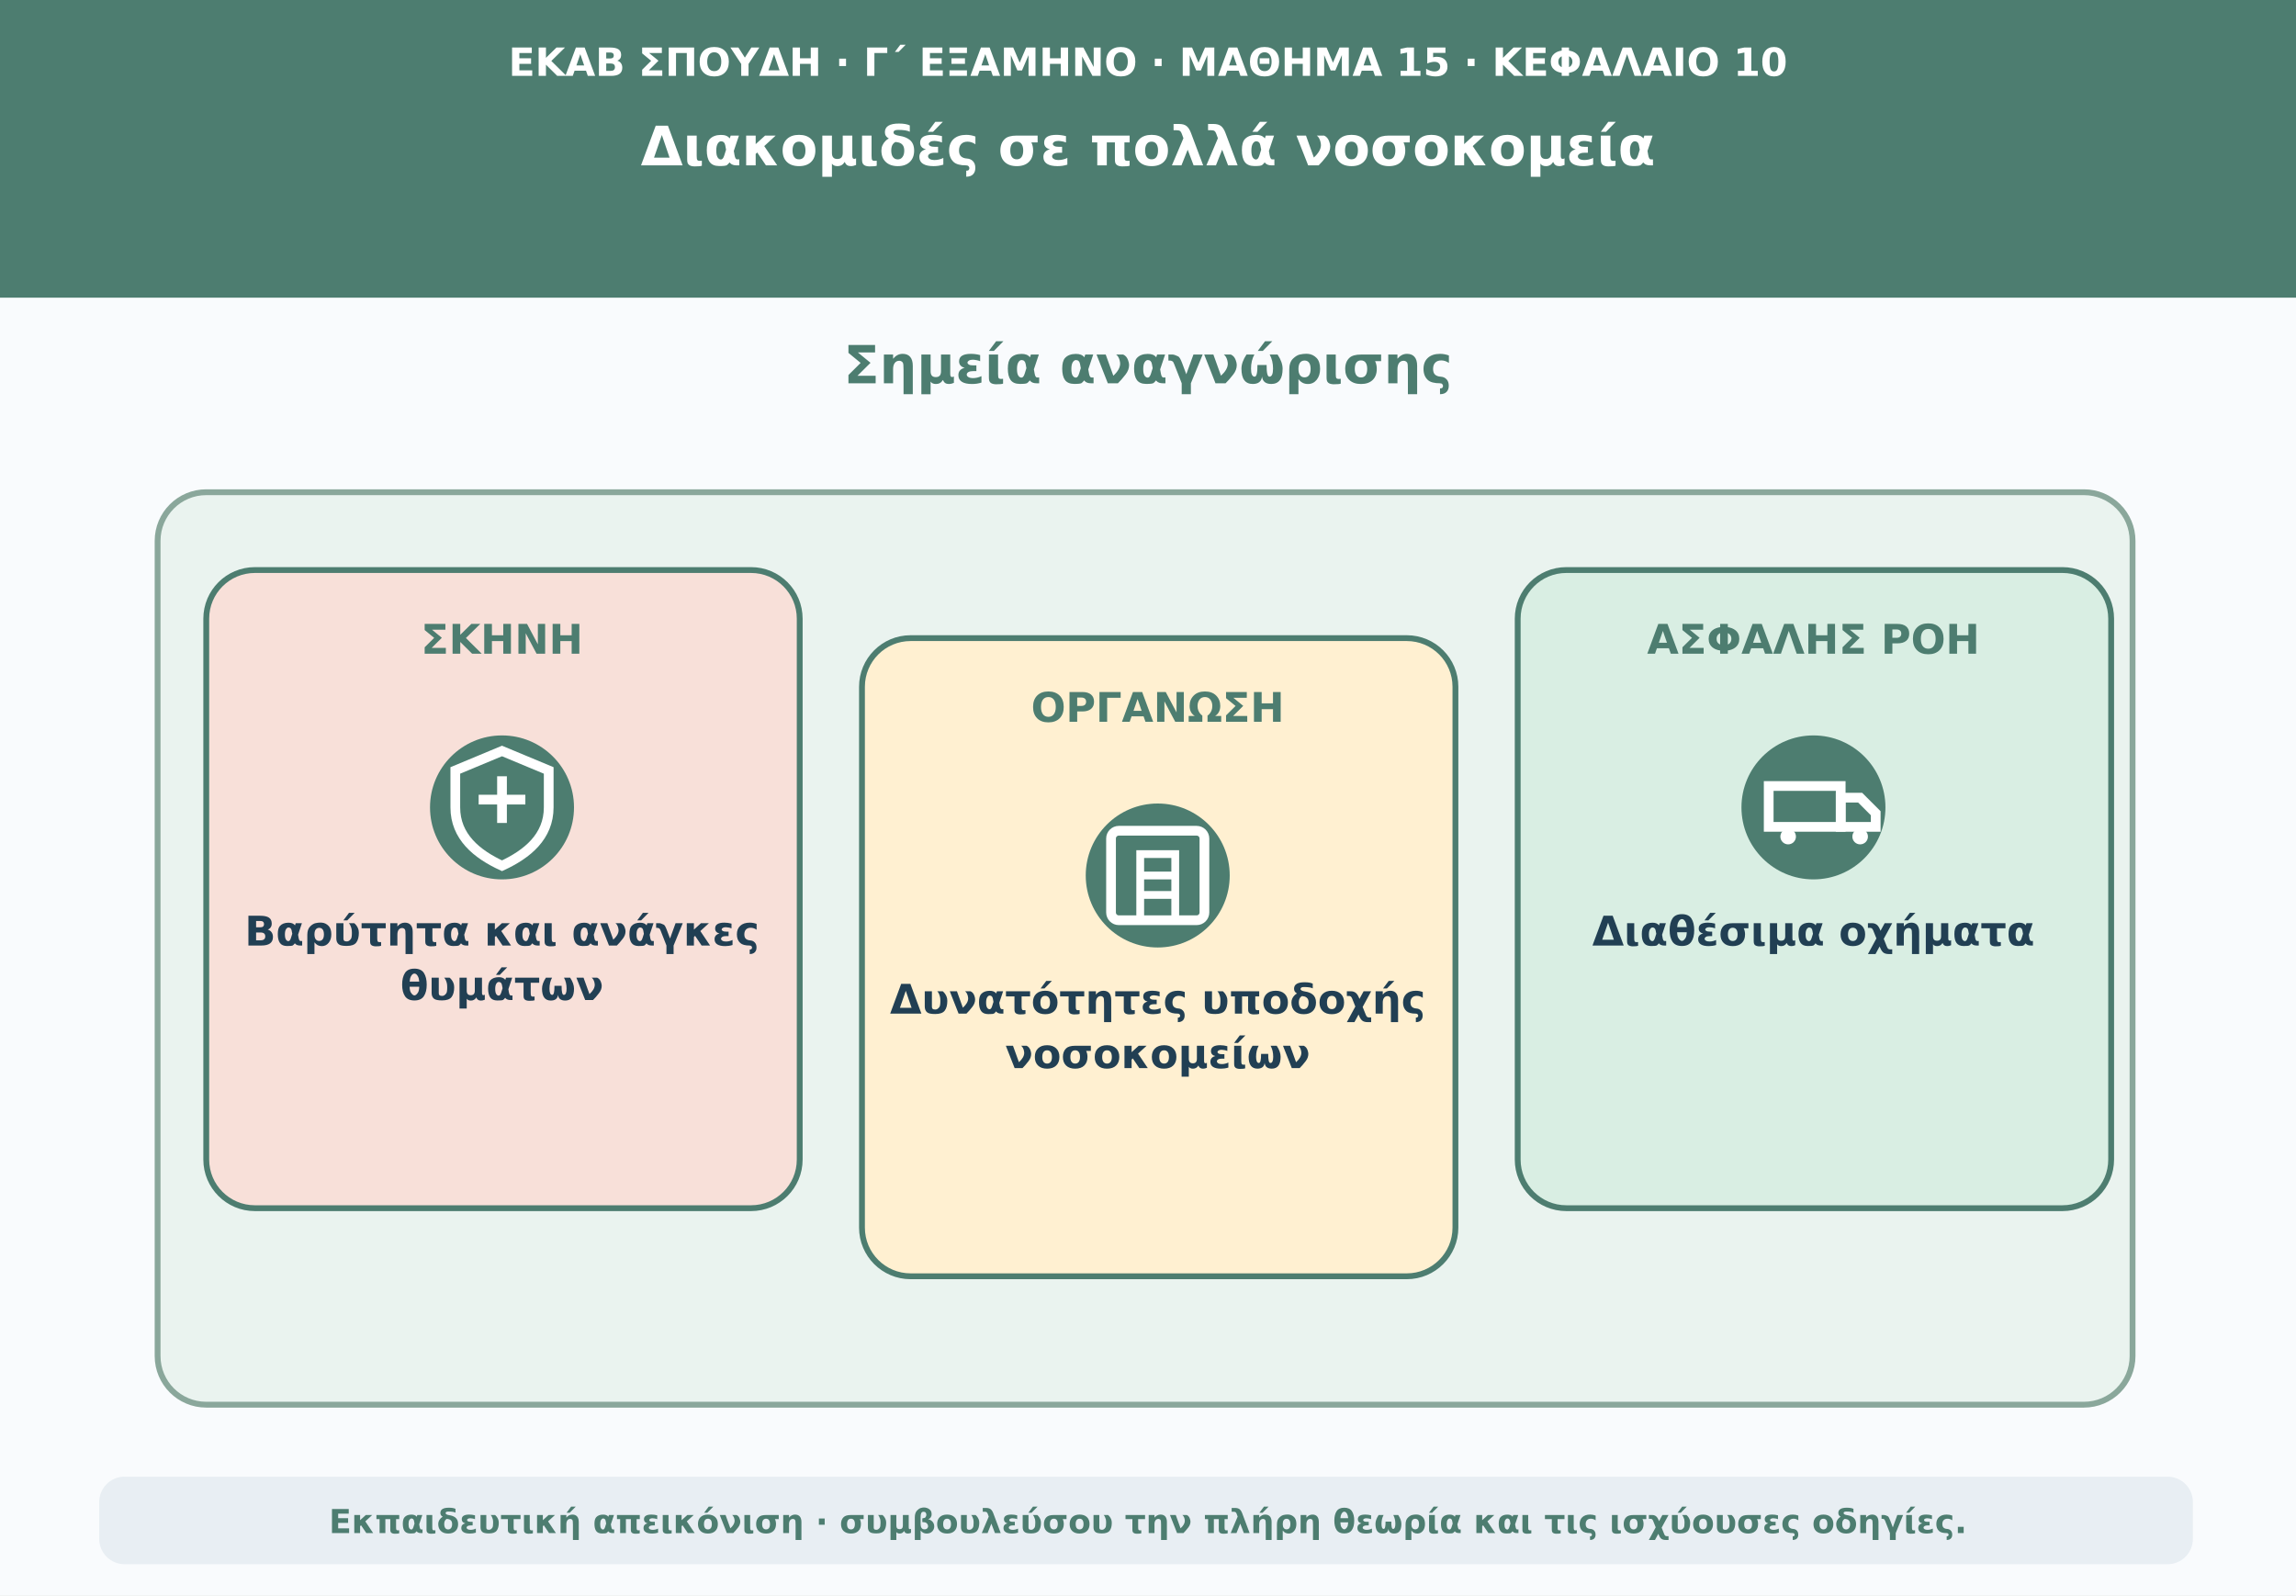
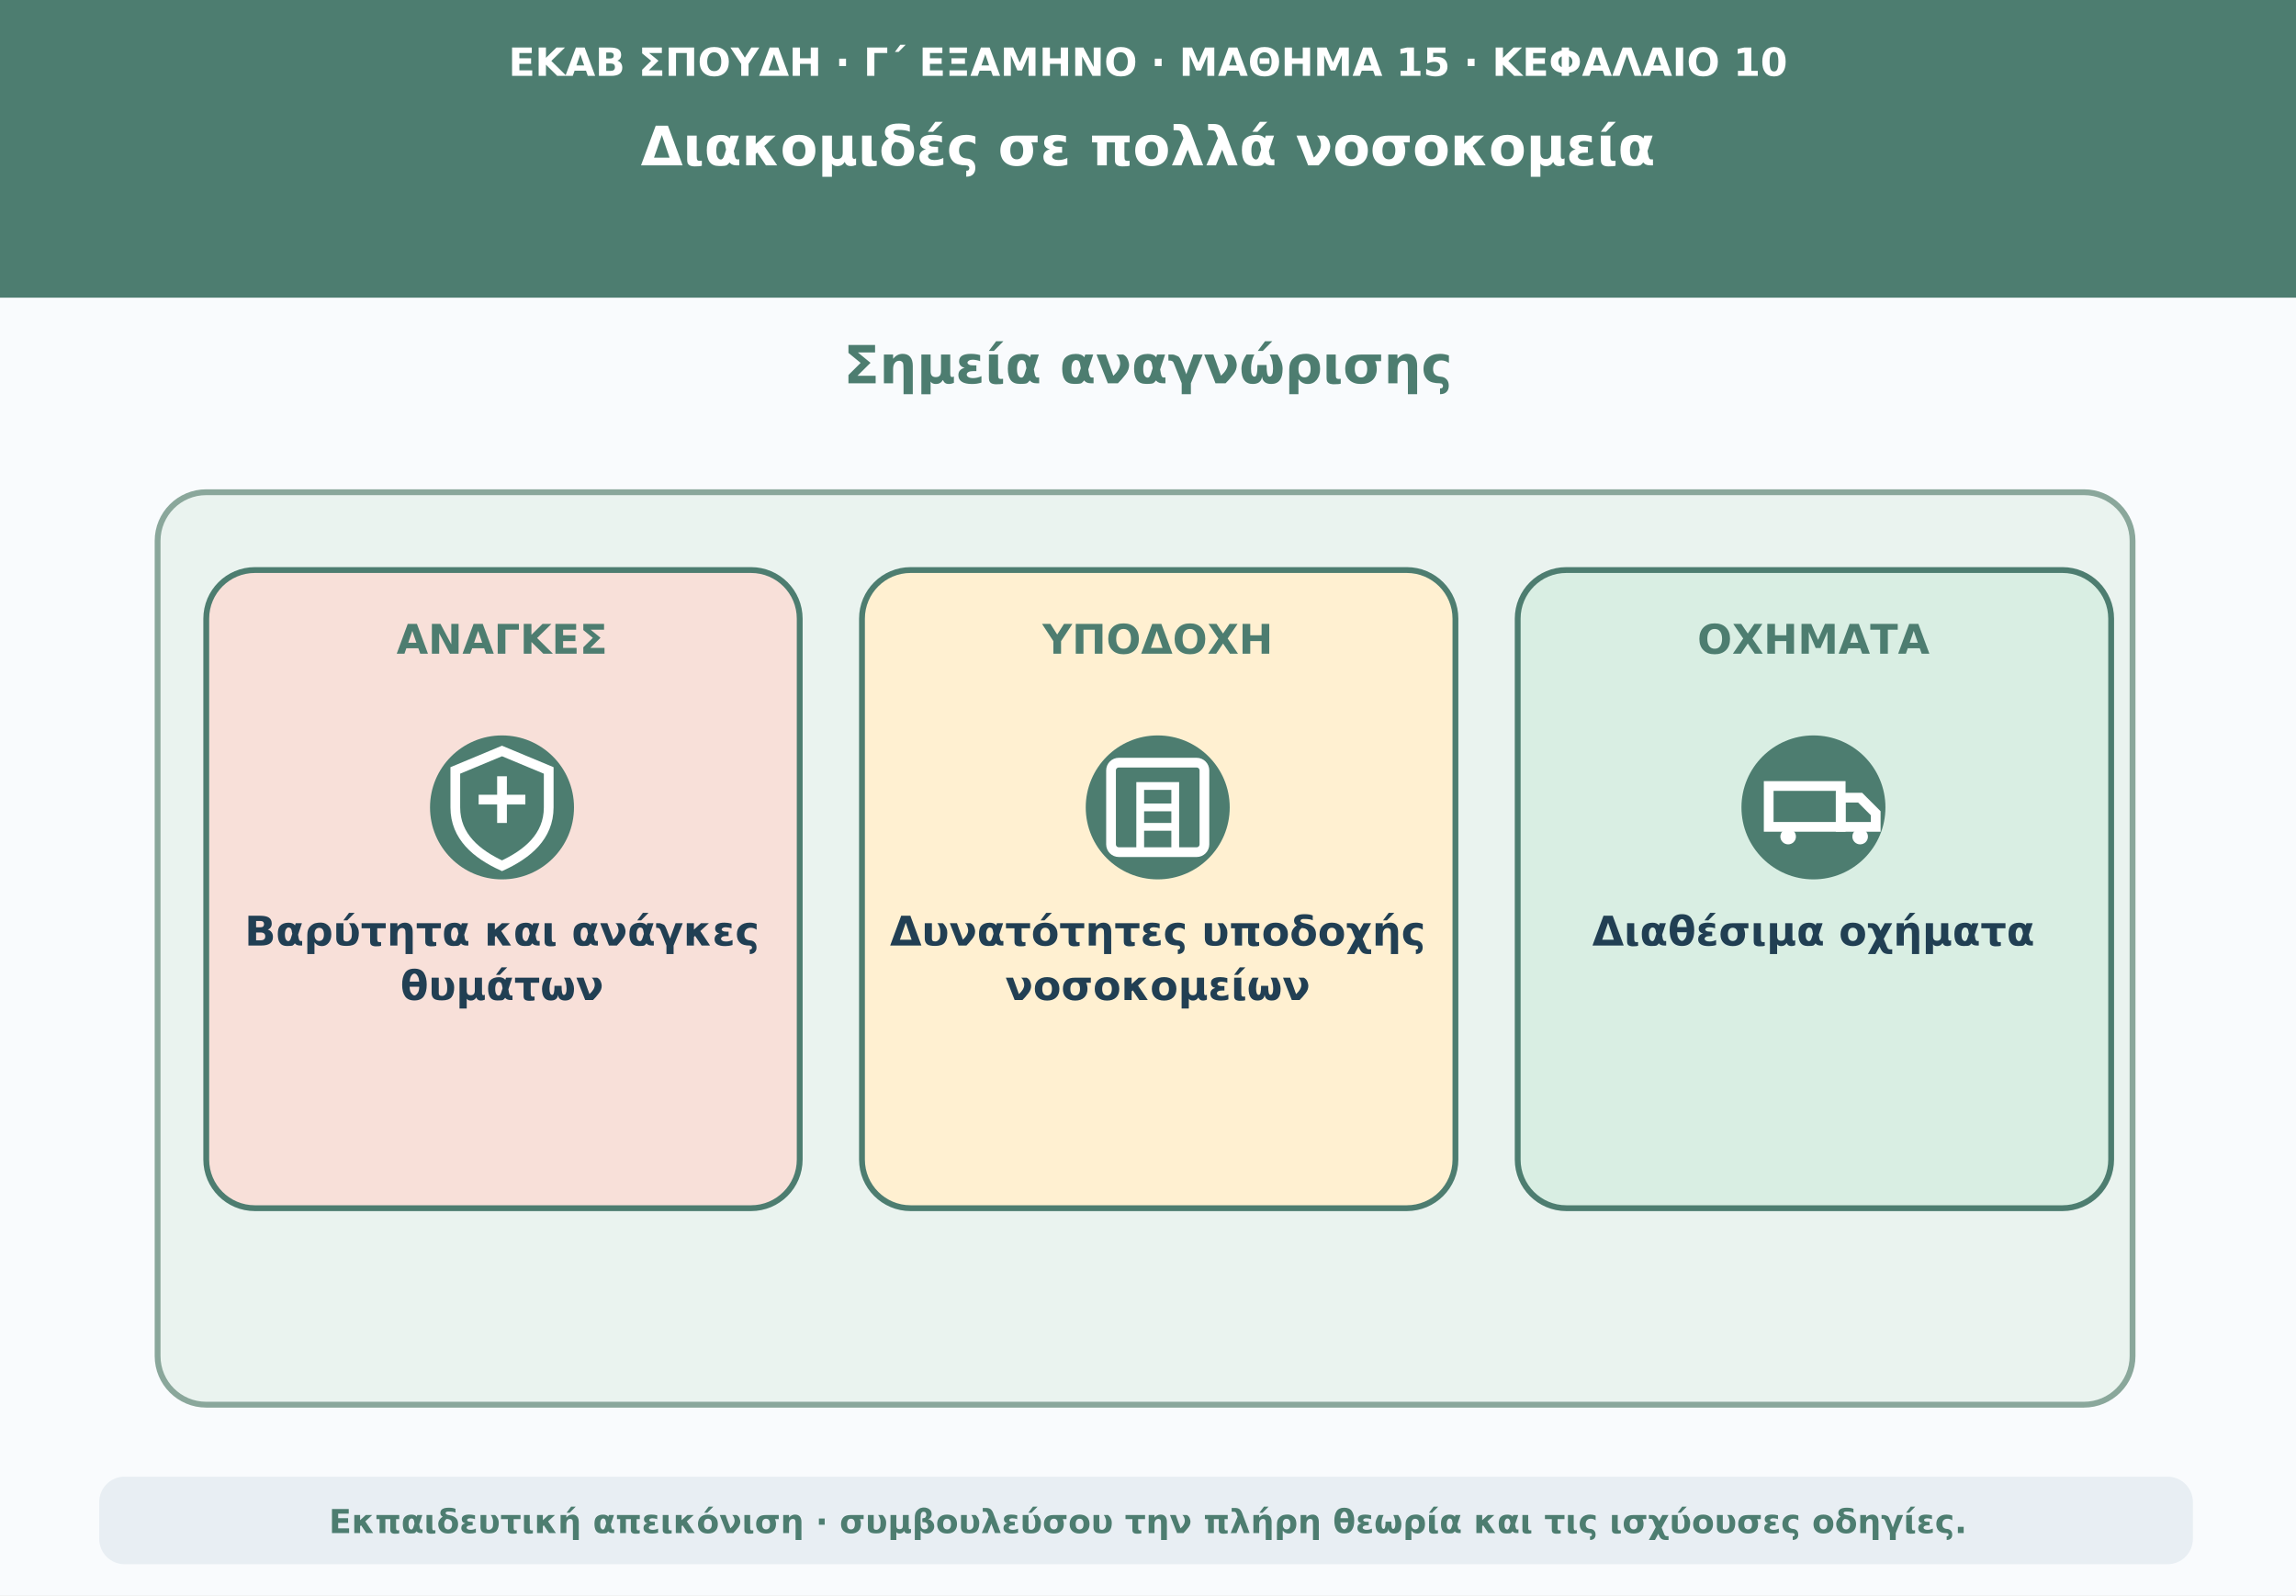
<svg xmlns="http://www.w3.org/2000/svg" viewBox="0 0 1180 820" role="img" aria-labelledby="t d">
  <rect width="1180" height="820" fill="#f9fbfd" />
  <path d="M0 0H1180V153H0Z" fill="#4d7d70" />
  <text x="590" y="39" text-anchor="middle" font-family="DejaVu Sans,Arial,sans-serif" font-size="20" font-weight="690" fill="#ffffff">ΕΚΑΒ ΣΠΟΥΔΗ · Γ΄ ΕΞΑΜΗΝΟ · ΜΑΘΗΜΑ 15 · ΚΕΦΑΛΑΙΟ 10</text>
  <text x="590" y="85" text-anchor="middle" font-family="DejaVu Sans,Arial,sans-serif" font-size="28" font-weight="760" fill="#ffffff">Διακομιδές σε πολλά νοσοκομεία</text>
  <text x="590" y="197" text-anchor="middle" font-family="DejaVu Sans,Arial,sans-serif" font-size="27" font-weight="740" fill="#4d7d70">Σημεία αναγνώρισης</text>
  <rect x="81" y="253" width="1015" height="469" rx="25" fill="#eaf3ef" stroke="#8aa79b" stroke-width="3" />
  <rect x="106" y="293" width="305" height="328" rx="25" fill="#f8e0d9" stroke="#4d7d70" stroke-width="3" />
-   <text x="258" y="336" text-anchor="middle" font-family="DejaVu Sans,Arial,sans-serif" font-size="21" font-weight="750" fill="#4d7d70">ΣΚΗΝΗ</text>
+   <text x="258" y="336" text-anchor="middle" font-family="DejaVu Sans,Arial,sans-serif" font-size="21" font-weight="750" fill="#4d7d70">ΑΝΑΓΚΕΣ</text>
  <circle cx="258" cy="415" r="37" fill="#4d7d70" />
  <g aria-hidden="true">
    <path d="M258 386L282 396V415C282 430 271 439 258 445C245 439 234 430 234 415V396Z" fill="none" stroke="#ffffff" stroke-width="5" />
    <path d="M246 411H270M258 399V423" stroke="#ffffff" stroke-width="5" />
  </g>
  <text x="258" y="486" text-anchor="middle" font-family="DejaVu Sans,Arial,sans-serif" font-size="21" font-weight="650" fill="#213f53">Βαρύτητα και ανάγκες</text>
  <text x="258" y="514" text-anchor="middle" font-family="DejaVu Sans,Arial,sans-serif" font-size="21" font-weight="650" fill="#213f53">θυμάτων</text>
-   <rect x="443" y="328" width="305" height="328" rx="25" fill="#fff0d1" stroke="#4d7d70" stroke-width="3" />
-   <text x="595" y="371" text-anchor="middle" font-family="DejaVu Sans,Arial,sans-serif" font-size="21" font-weight="750" fill="#4d7d70">ΟΡΓΑΝΩΣΗ</text>
-   <circle cx="595" cy="450" r="37" fill="#4d7d70" />
-   <g aria-hidden="true">
-     <rect x="571" y="427" width="48" height="46" rx="4" fill="none" stroke="#ffffff" stroke-width="5" />
-     <path d="M586 473V439H604V473M586 450H604M586 460H604" fill="none" stroke="#ffffff" stroke-width="4" />
+   <rect x="443" y="293" width="305" height="328" rx="25" fill="#fff0d1" stroke="#4d7d70" stroke-width="3" />
+   <g transform="translate(0,-35)">
+     <text x="595" y="371" text-anchor="middle" font-family="DejaVu Sans,Arial,sans-serif" font-size="21" font-weight="750" fill="#4d7d70">ΥΠΟΔΟΧΗ</text>
+     <circle cx="595" cy="450" r="37" fill="#4d7d70" />
+     <g aria-hidden="true">
+       <rect x="571" y="427" width="48" height="46" rx="4" fill="none" stroke="#ffffff" stroke-width="5" />
+       <path d="M586 473V439H604V473M586 450H604M586 460H604" fill="none" stroke="#ffffff" stroke-width="4" />
+     </g>
+     <text x="595" y="521" text-anchor="middle" font-family="DejaVu Sans,Arial,sans-serif" font-size="21" font-weight="650" fill="#213f53">Δυνατότητες υποδοχής</text>
+     <text x="595" y="549" text-anchor="middle" font-family="DejaVu Sans,Arial,sans-serif" font-size="21" font-weight="650" fill="#213f53">νοσοκομείων</text>
  </g>
-   <text x="595" y="521" text-anchor="middle" font-family="DejaVu Sans,Arial,sans-serif" font-size="21" font-weight="650" fill="#213f53">Δυνατότητες υποδοχής</text>
-   <text x="595" y="549" text-anchor="middle" font-family="DejaVu Sans,Arial,sans-serif" font-size="21" font-weight="650" fill="#213f53">νοσοκομείων</text>
  <rect x="780" y="293" width="305" height="328" rx="25" fill="#d9eee3" stroke="#4d7d70" stroke-width="3" />
-   <text x="932" y="336" text-anchor="middle" font-family="DejaVu Sans,Arial,sans-serif" font-size="21" font-weight="750" fill="#4d7d70">ΑΣΦΑΛΗΣ ΡΟΗ</text>
+   <text x="932" y="336" text-anchor="middle" font-family="DejaVu Sans,Arial,sans-serif" font-size="21" font-weight="750" fill="#4d7d70">ΟΧΗΜΑΤΑ</text>
  <circle cx="932" cy="415" r="37" fill="#4d7d70" />
  <g aria-hidden="true">
    <path d="M909 404H946V425H909Z" fill="none" stroke="#ffffff" stroke-width="5" />
    <path d="M946 410H956L964 418V425H946Z" fill="none" stroke="#ffffff" stroke-width="5" />
    <circle cx="919" cy="430" r="4" fill="#ffffff" />
    <circle cx="956" cy="430" r="4" fill="#ffffff" />
  </g>
  <text x="932" y="486" text-anchor="middle" font-family="DejaVu Sans,Arial,sans-serif" font-size="21" font-weight="650" fill="#213f53">Διαθέσιμα οχήματα</text>
  <rect x="51" y="759" width="1076" height="45" rx="13" fill="#e8eef3" />
  <text x="590" y="788" text-anchor="middle" font-family="DejaVu Sans,Arial,sans-serif" font-size="17" font-weight="610" fill="#4d7d70">Εκπαιδευτική απεικόνιση · συμβουλεύσου την πλήρη θεωρία και τις ισχύουσες οδηγίες.</text>
</svg>
